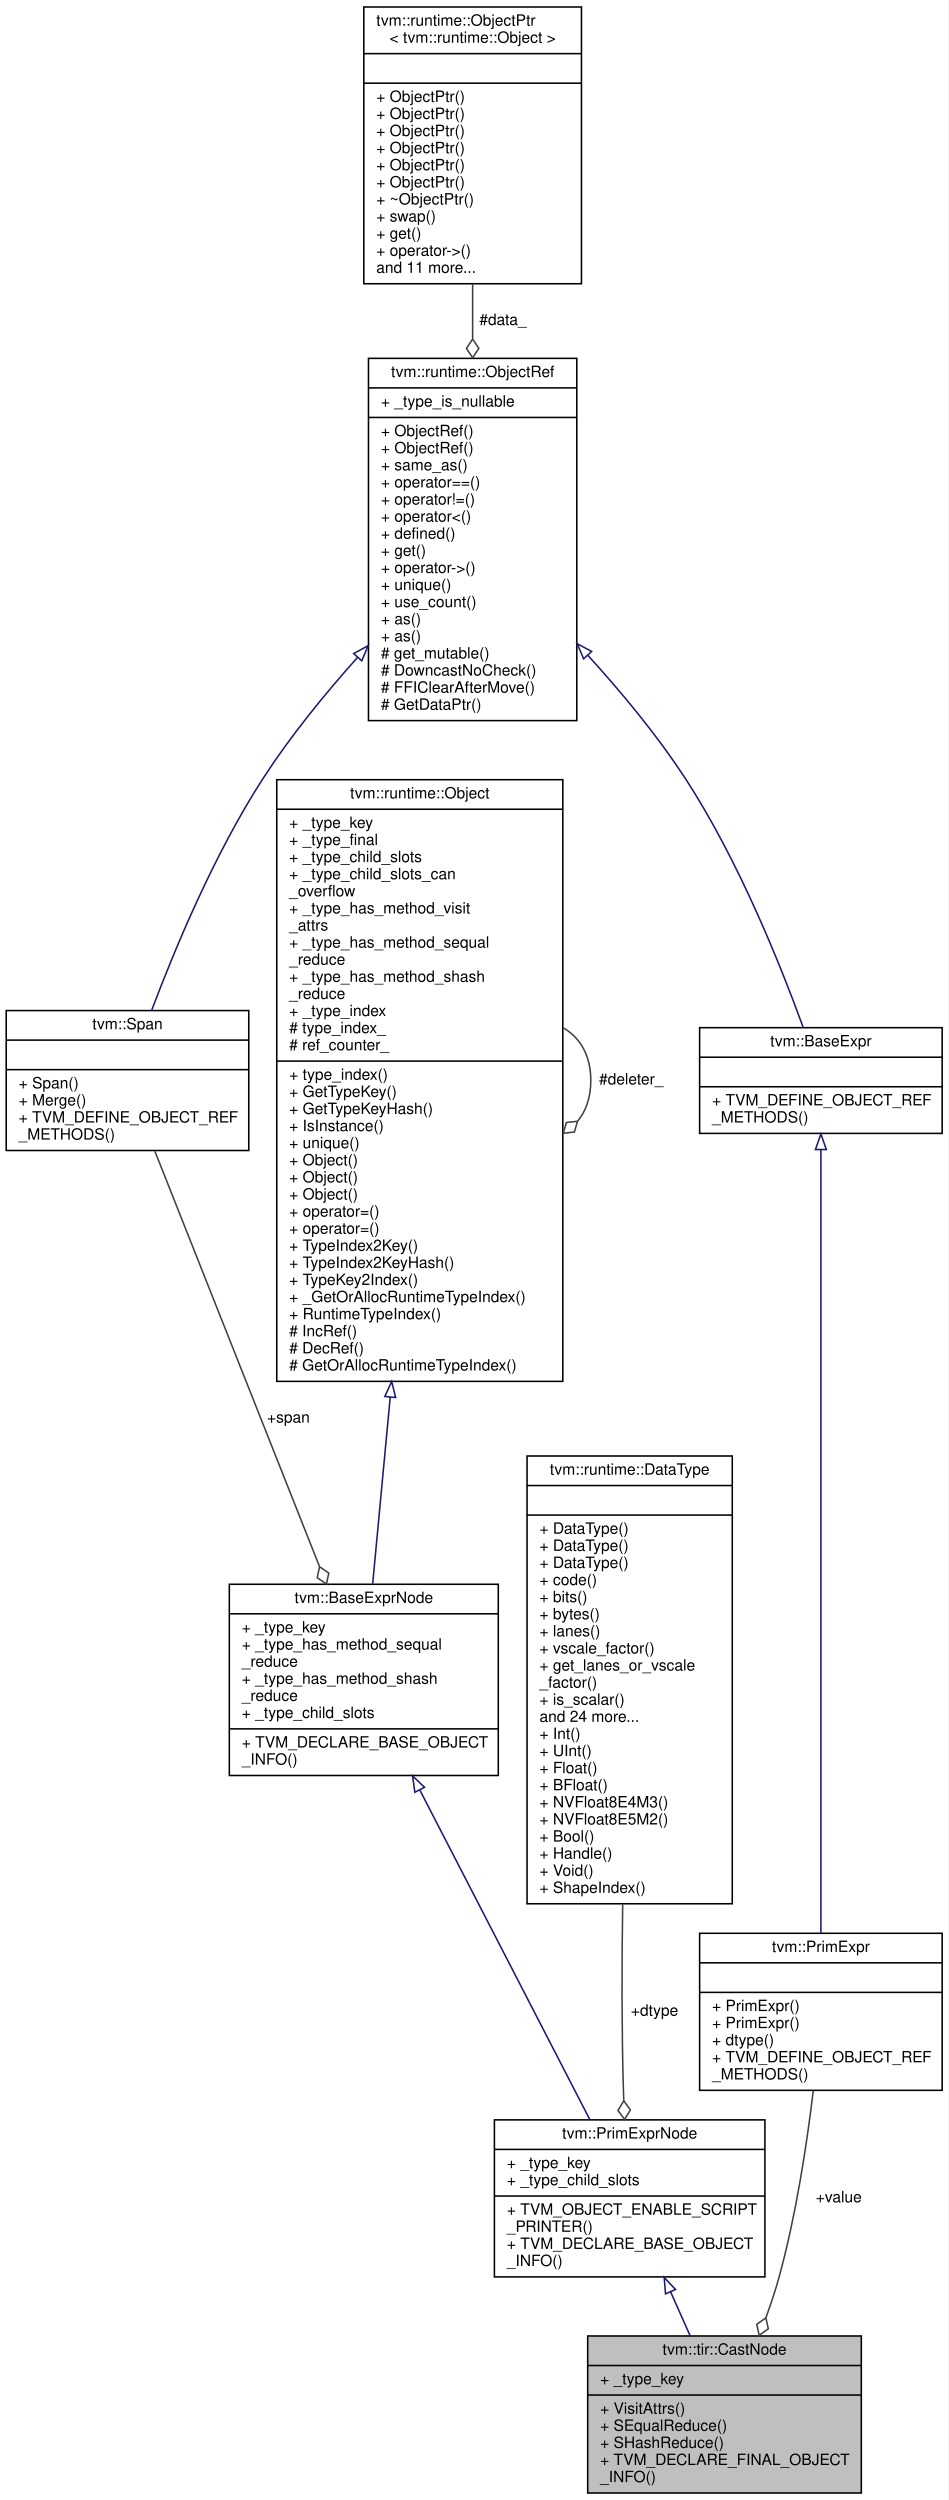
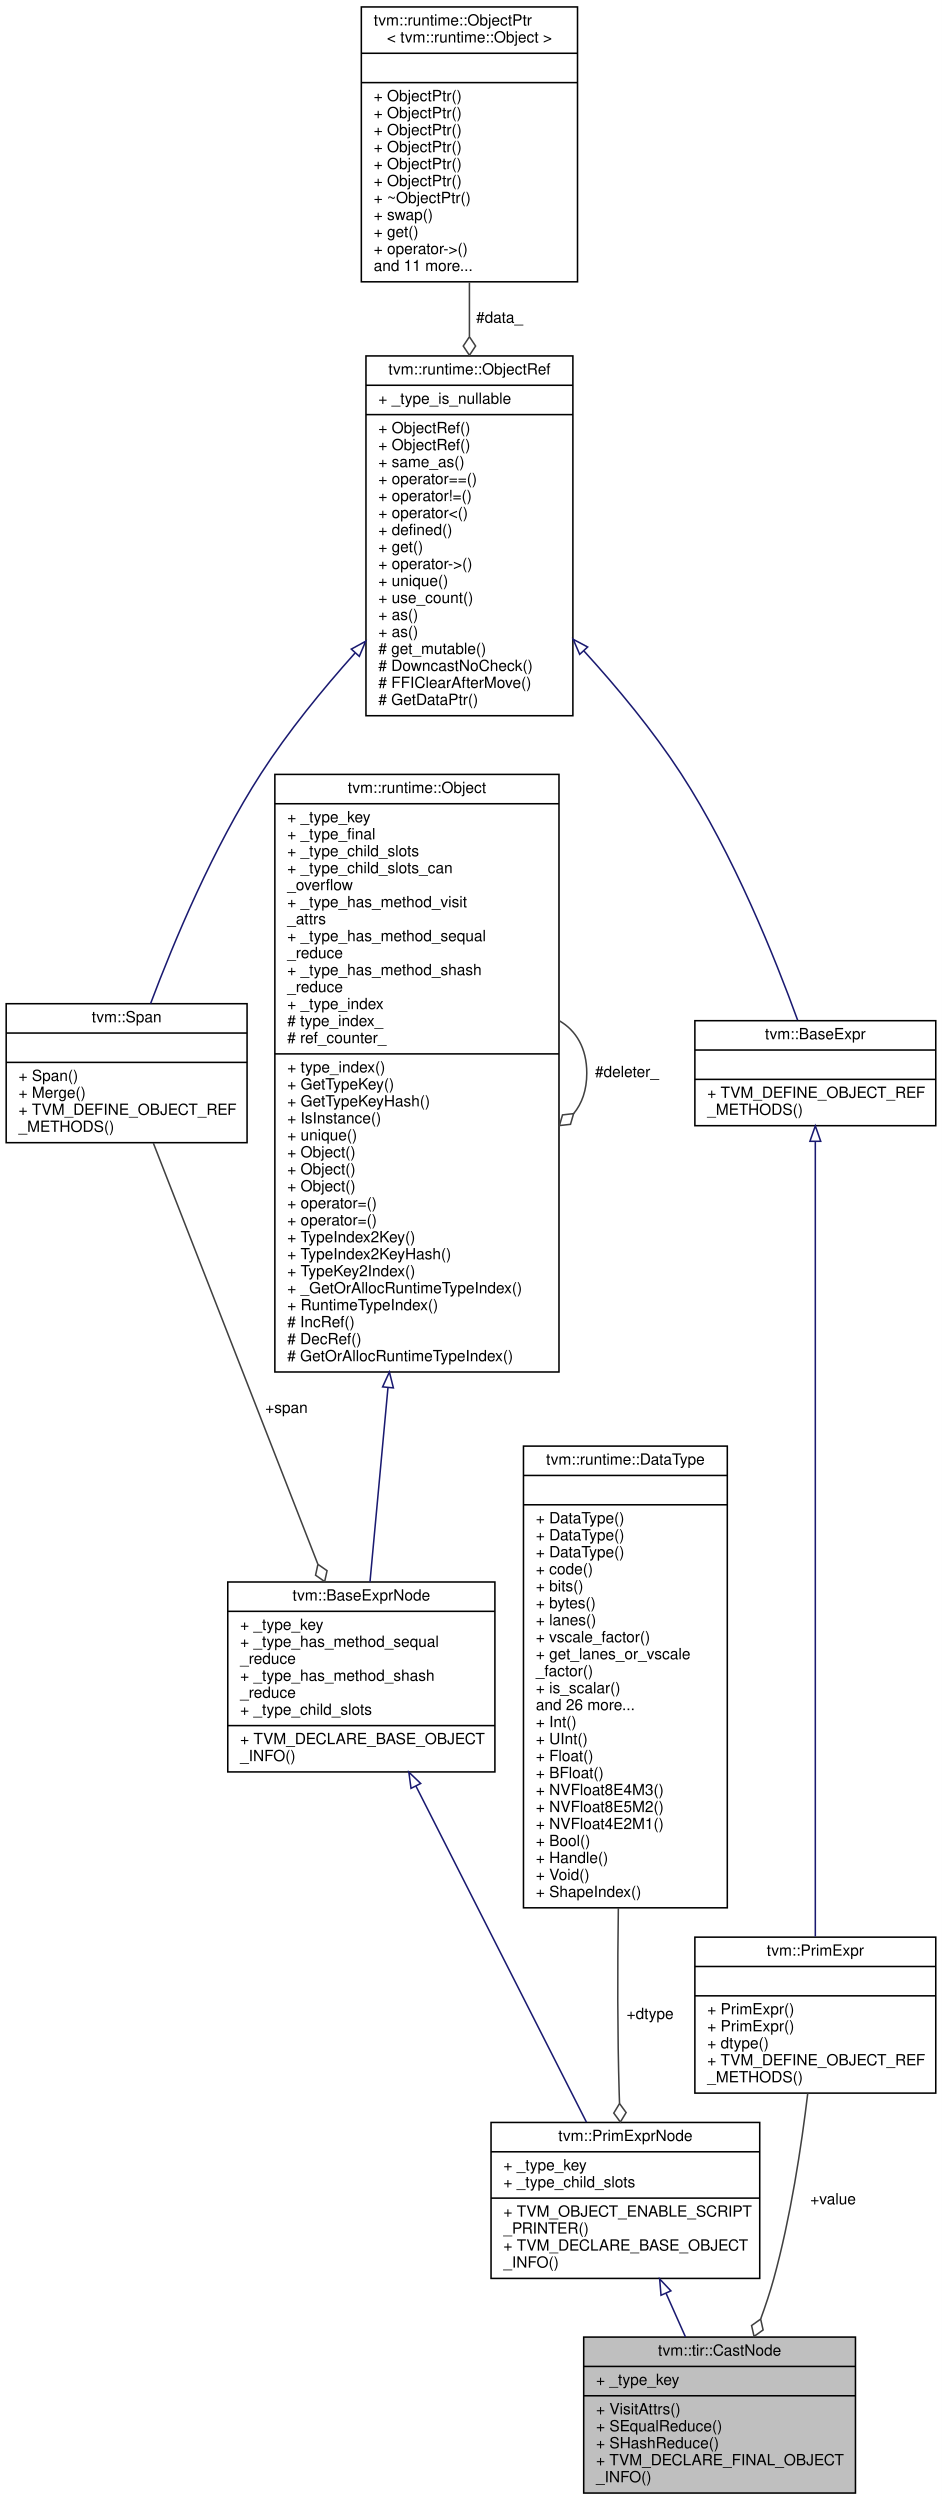
- <svg xmlns="http://www.w3.org/2000/svg" xmlns:xlink="http://www.w3.org/1999/xlink" width="610pt" height="1608pt" viewBox="0.00 0.00 610.00 1608.00">
-   <g id="graph0" class="graph" transform="scale(1 1) rotate(0) translate(4 1604)">
-     <polygon fill="white" stroke="transparent" points="-4,4 -4,-1604 606,-1604 606,4 -4,4" />
+ <svg xmlns="http://www.w3.org/2000/svg" xmlns:xlink="http://www.w3.org/1999/xlink" width="610pt" height="1619pt" viewBox="0.00 0.00 610.00 1619.00">
+   <g id="graph0" class="graph" transform="scale(1 1) rotate(0) translate(4 1615)">
+     <polygon fill="white" stroke="transparent" points="-4,4 -4,-1615 606,-1615 606,4 -4,4" />
    <g id="node1" class="node">
      <g id="a_node1">
        <a xlink:title="Cast value from one data type to another.">
          <polygon fill="#bfbfbf" stroke="black" points="374,-0.5 374,-101.5 550,-101.5 550,-0.5 374,-0.5" />
          <text text-anchor="middle" x="462" y="-89.5" font-family="Helvetica,sans-Serif" font-size="10.00">tvm::tir::CastNode</text>
          <polyline fill="none" stroke="black" points="374,-82.5 550,-82.5 " />
          <text text-anchor="start" x="382" y="-70.5" font-family="Helvetica,sans-Serif" font-size="10.00">+ _type_key</text>
          <polyline fill="none" stroke="black" points="374,-63.5 550,-63.5 " />
          <text text-anchor="start" x="382" y="-51.5" font-family="Helvetica,sans-Serif" font-size="10.00">+ VisitAttrs()</text>
          <text text-anchor="start" x="382" y="-40.5" font-family="Helvetica,sans-Serif" font-size="10.00">+ SEqualReduce()</text>
          <text text-anchor="start" x="382" y="-29.5" font-family="Helvetica,sans-Serif" font-size="10.00">+ SHashReduce()</text>
          <text text-anchor="start" x="382" y="-18.5" font-family="Helvetica,sans-Serif" font-size="10.00">+ TVM_DECLARE_FINAL_OBJECT</text>
          <text text-anchor="start" x="382" y="-7.5" font-family="Helvetica,sans-Serif" font-size="10.00">_INFO()</text>
        </a>
      </g>
    </g>
    <g id="node2" class="node">
      <g id="a_node2">
        <a xlink:href="classtvm_1_1PrimExprNode.html" target="_top" xlink:title="Base node of all primitive expressions.">
          <polygon fill="white" stroke="black" points="314,-139.5 314,-240.5 488,-240.5 488,-139.5 314,-139.5" />
          <text text-anchor="middle" x="401" y="-228.5" font-family="Helvetica,sans-Serif" font-size="10.00">tvm::PrimExprNode</text>
          <polyline fill="none" stroke="black" points="314,-221.5 488,-221.5 " />
          <text text-anchor="start" x="322" y="-209.5" font-family="Helvetica,sans-Serif" font-size="10.00">+ _type_key</text>
          <text text-anchor="start" x="322" y="-198.5" font-family="Helvetica,sans-Serif" font-size="10.00">+ _type_child_slots</text>
          <polyline fill="none" stroke="black" points="314,-191.5 488,-191.5 " />
          <text text-anchor="start" x="322" y="-179.5" font-family="Helvetica,sans-Serif" font-size="10.00">+ TVM_OBJECT_ENABLE_SCRIPT</text>
          <text text-anchor="start" x="322" y="-168.5" font-family="Helvetica,sans-Serif" font-size="10.00">_PRINTER()</text>
          <text text-anchor="start" x="322" y="-157.5" font-family="Helvetica,sans-Serif" font-size="10.00">+ TVM_DECLARE_BASE_OBJECT</text>
          <text text-anchor="start" x="322" y="-146.5" font-family="Helvetica,sans-Serif" font-size="10.00">_INFO()</text>
        </a>
      </g>
    </g>
    <g id="edge1" class="edge">
      <path fill="none" stroke="midnightblue" d="M427.34,-129.84C431.54,-120.42 435.84,-110.75 439.92,-101.58" />
      <polygon fill="none" stroke="midnightblue" points="424.07,-128.59 423.19,-139.15 430.46,-131.44 424.07,-128.59" />
    </g>
    <g id="node3" class="node">
      <g id="a_node3">
        <a xlink:href="classtvm_1_1BaseExprNode.html" target="_top" xlink:title="Base type of all the expressions.">
-           <polygon fill="white" stroke="black" points="143.5,-462 143.5,-585 316.5,-585 316.5,-462 143.5,-462" />
-           <text text-anchor="middle" x="230" y="-573" font-family="Helvetica,sans-Serif" font-size="10.00">tvm::BaseExprNode</text>
-           <polyline fill="none" stroke="black" points="143.5,-566 316.5,-566 " />
-           <text text-anchor="start" x="151.5" y="-554" font-family="Helvetica,sans-Serif" font-size="10.00">+ _type_key</text>
-           <text text-anchor="start" x="151.5" y="-543" font-family="Helvetica,sans-Serif" font-size="10.00">+ _type_has_method_sequal</text>
-           <text text-anchor="start" x="151.5" y="-532" font-family="Helvetica,sans-Serif" font-size="10.00">_reduce</text>
-           <text text-anchor="start" x="151.5" y="-521" font-family="Helvetica,sans-Serif" font-size="10.00">+ _type_has_method_shash</text>
-           <text text-anchor="start" x="151.5" y="-510" font-family="Helvetica,sans-Serif" font-size="10.00">_reduce</text>
-           <text text-anchor="start" x="151.5" y="-499" font-family="Helvetica,sans-Serif" font-size="10.00">+ _type_child_slots</text>
-           <polyline fill="none" stroke="black" points="143.5,-492 316.5,-492 " />
-           <text text-anchor="start" x="151.5" y="-480" font-family="Helvetica,sans-Serif" font-size="10.00">+ TVM_DECLARE_BASE_OBJECT</text>
-           <text text-anchor="start" x="151.5" y="-469" font-family="Helvetica,sans-Serif" font-size="10.00">_INFO()</text>
+           <polygon fill="white" stroke="black" points="143.5,-467.5 143.5,-590.5 316.5,-590.5 316.5,-467.5 143.5,-467.5" />
+           <text text-anchor="middle" x="230" y="-578.5" font-family="Helvetica,sans-Serif" font-size="10.00">tvm::BaseExprNode</text>
+           <polyline fill="none" stroke="black" points="143.5,-571.5 316.5,-571.5 " />
+           <text text-anchor="start" x="151.5" y="-559.5" font-family="Helvetica,sans-Serif" font-size="10.00">+ _type_key</text>
+           <text text-anchor="start" x="151.5" y="-548.5" font-family="Helvetica,sans-Serif" font-size="10.00">+ _type_has_method_sequal</text>
+           <text text-anchor="start" x="151.5" y="-537.5" font-family="Helvetica,sans-Serif" font-size="10.00">_reduce</text>
+           <text text-anchor="start" x="151.5" y="-526.5" font-family="Helvetica,sans-Serif" font-size="10.00">+ _type_has_method_shash</text>
+           <text text-anchor="start" x="151.5" y="-515.5" font-family="Helvetica,sans-Serif" font-size="10.00">_reduce</text>
+           <text text-anchor="start" x="151.5" y="-504.5" font-family="Helvetica,sans-Serif" font-size="10.00">+ _type_child_slots</text>
+           <polyline fill="none" stroke="black" points="143.5,-497.5 316.5,-497.5 " />
+           <text text-anchor="start" x="151.5" y="-485.5" font-family="Helvetica,sans-Serif" font-size="10.00">+ TVM_DECLARE_BASE_OBJECT</text>
+           <text text-anchor="start" x="151.5" y="-474.5" font-family="Helvetica,sans-Serif" font-size="10.00">_INFO()</text>
        </a>
      </g>
    </g>
    <g id="edge2" class="edge">
-       <path fill="none" stroke="midnightblue" d="M266.09,-452.54C298.87,-389 346.39,-296.86 375.41,-240.61" />
-       <polygon fill="none" stroke="midnightblue" points="262.84,-451.21 261.36,-461.7 269.06,-454.42 262.84,-451.21" />
+       <path fill="none" stroke="midnightblue" d="M265.31,-458.41C298.24,-393.51 346.55,-298.31 375.76,-240.74" />
+       <polygon fill="none" stroke="midnightblue" points="262.17,-456.86 260.77,-467.36 268.42,-460.03 262.17,-456.86" />
    </g>
    <g id="node4" class="node">
      <g id="a_node4">
        <a xlink:href="classtvm_1_1runtime_1_1Object.html" target="_top" xlink:title="base class of all object containers.">
-           <polygon fill="white" stroke="black" points="174,-715.5 174,-1102.5 358,-1102.5 358,-715.5 174,-715.5" />
-           <text text-anchor="middle" x="266" y="-1090.5" font-family="Helvetica,sans-Serif" font-size="10.00">tvm::runtime::Object</text>
-           <polyline fill="none" stroke="black" points="174,-1083.5 358,-1083.5 " />
-           <text text-anchor="start" x="182" y="-1071.5" font-family="Helvetica,sans-Serif" font-size="10.00">+ _type_key</text>
-           <text text-anchor="start" x="182" y="-1060.5" font-family="Helvetica,sans-Serif" font-size="10.00">+ _type_final</text>
-           <text text-anchor="start" x="182" y="-1049.5" font-family="Helvetica,sans-Serif" font-size="10.00">+ _type_child_slots</text>
-           <text text-anchor="start" x="182" y="-1038.5" font-family="Helvetica,sans-Serif" font-size="10.00">+ _type_child_slots_can</text>
-           <text text-anchor="start" x="182" y="-1027.5" font-family="Helvetica,sans-Serif" font-size="10.00">_overflow</text>
-           <text text-anchor="start" x="182" y="-1016.5" font-family="Helvetica,sans-Serif" font-size="10.00">+ _type_has_method_visit</text>
-           <text text-anchor="start" x="182" y="-1005.5" font-family="Helvetica,sans-Serif" font-size="10.00">_attrs</text>
-           <text text-anchor="start" x="182" y="-994.5" font-family="Helvetica,sans-Serif" font-size="10.00">+ _type_has_method_sequal</text>
-           <text text-anchor="start" x="182" y="-983.5" font-family="Helvetica,sans-Serif" font-size="10.00">_reduce</text>
-           <text text-anchor="start" x="182" y="-972.5" font-family="Helvetica,sans-Serif" font-size="10.00">+ _type_has_method_shash</text>
-           <text text-anchor="start" x="182" y="-961.5" font-family="Helvetica,sans-Serif" font-size="10.00">_reduce</text>
-           <text text-anchor="start" x="182" y="-950.5" font-family="Helvetica,sans-Serif" font-size="10.00">+ _type_index</text>
-           <text text-anchor="start" x="182" y="-939.5" font-family="Helvetica,sans-Serif" font-size="10.00"># type_index_</text>
-           <text text-anchor="start" x="182" y="-928.5" font-family="Helvetica,sans-Serif" font-size="10.00"># ref_counter_</text>
-           <polyline fill="none" stroke="black" points="174,-921.5 358,-921.5 " />
-           <text text-anchor="start" x="182" y="-909.5" font-family="Helvetica,sans-Serif" font-size="10.00">+ type_index()</text>
-           <text text-anchor="start" x="182" y="-898.5" font-family="Helvetica,sans-Serif" font-size="10.00">+ GetTypeKey()</text>
-           <text text-anchor="start" x="182" y="-887.5" font-family="Helvetica,sans-Serif" font-size="10.00">+ GetTypeKeyHash()</text>
-           <text text-anchor="start" x="182" y="-876.5" font-family="Helvetica,sans-Serif" font-size="10.00">+ IsInstance()</text>
-           <text text-anchor="start" x="182" y="-865.5" font-family="Helvetica,sans-Serif" font-size="10.00">+ unique()</text>
+           <polygon fill="white" stroke="black" points="174,-726.5 174,-1113.5 358,-1113.5 358,-726.5 174,-726.5" />
+           <text text-anchor="middle" x="266" y="-1101.5" font-family="Helvetica,sans-Serif" font-size="10.00">tvm::runtime::Object</text>
+           <polyline fill="none" stroke="black" points="174,-1094.5 358,-1094.5 " />
+           <text text-anchor="start" x="182" y="-1082.5" font-family="Helvetica,sans-Serif" font-size="10.00">+ _type_key</text>
+           <text text-anchor="start" x="182" y="-1071.5" font-family="Helvetica,sans-Serif" font-size="10.00">+ _type_final</text>
+           <text text-anchor="start" x="182" y="-1060.5" font-family="Helvetica,sans-Serif" font-size="10.00">+ _type_child_slots</text>
+           <text text-anchor="start" x="182" y="-1049.5" font-family="Helvetica,sans-Serif" font-size="10.00">+ _type_child_slots_can</text>
+           <text text-anchor="start" x="182" y="-1038.5" font-family="Helvetica,sans-Serif" font-size="10.00">_overflow</text>
+           <text text-anchor="start" x="182" y="-1027.5" font-family="Helvetica,sans-Serif" font-size="10.00">+ _type_has_method_visit</text>
+           <text text-anchor="start" x="182" y="-1016.5" font-family="Helvetica,sans-Serif" font-size="10.00">_attrs</text>
+           <text text-anchor="start" x="182" y="-1005.5" font-family="Helvetica,sans-Serif" font-size="10.00">+ _type_has_method_sequal</text>
+           <text text-anchor="start" x="182" y="-994.5" font-family="Helvetica,sans-Serif" font-size="10.00">_reduce</text>
+           <text text-anchor="start" x="182" y="-983.5" font-family="Helvetica,sans-Serif" font-size="10.00">+ _type_has_method_shash</text>
+           <text text-anchor="start" x="182" y="-972.5" font-family="Helvetica,sans-Serif" font-size="10.00">_reduce</text>
+           <text text-anchor="start" x="182" y="-961.5" font-family="Helvetica,sans-Serif" font-size="10.00">+ _type_index</text>
+           <text text-anchor="start" x="182" y="-950.5" font-family="Helvetica,sans-Serif" font-size="10.00"># type_index_</text>
+           <text text-anchor="start" x="182" y="-939.5" font-family="Helvetica,sans-Serif" font-size="10.00"># ref_counter_</text>
+           <polyline fill="none" stroke="black" points="174,-932.5 358,-932.5 " />
+           <text text-anchor="start" x="182" y="-920.5" font-family="Helvetica,sans-Serif" font-size="10.00">+ type_index()</text>
+           <text text-anchor="start" x="182" y="-909.5" font-family="Helvetica,sans-Serif" font-size="10.00">+ GetTypeKey()</text>
+           <text text-anchor="start" x="182" y="-898.5" font-family="Helvetica,sans-Serif" font-size="10.00">+ GetTypeKeyHash()</text>
+           <text text-anchor="start" x="182" y="-887.5" font-family="Helvetica,sans-Serif" font-size="10.00">+ IsInstance()</text>
+           <text text-anchor="start" x="182" y="-876.5" font-family="Helvetica,sans-Serif" font-size="10.00">+ unique()</text>
+           <text text-anchor="start" x="182" y="-865.5" font-family="Helvetica,sans-Serif" font-size="10.00">+ Object()</text>
          <text text-anchor="start" x="182" y="-854.5" font-family="Helvetica,sans-Serif" font-size="10.00">+ Object()</text>
          <text text-anchor="start" x="182" y="-843.5" font-family="Helvetica,sans-Serif" font-size="10.00">+ Object()</text>
-           <text text-anchor="start" x="182" y="-832.5" font-family="Helvetica,sans-Serif" font-size="10.00">+ Object()</text>
+           <text text-anchor="start" x="182" y="-832.5" font-family="Helvetica,sans-Serif" font-size="10.00">+ operator=()</text>
          <text text-anchor="start" x="182" y="-821.5" font-family="Helvetica,sans-Serif" font-size="10.00">+ operator=()</text>
-           <text text-anchor="start" x="182" y="-810.5" font-family="Helvetica,sans-Serif" font-size="10.00">+ operator=()</text>
-           <text text-anchor="start" x="182" y="-799.5" font-family="Helvetica,sans-Serif" font-size="10.00">+ TypeIndex2Key()</text>
-           <text text-anchor="start" x="182" y="-788.5" font-family="Helvetica,sans-Serif" font-size="10.00">+ TypeIndex2KeyHash()</text>
-           <text text-anchor="start" x="182" y="-777.5" font-family="Helvetica,sans-Serif" font-size="10.00">+ TypeKey2Index()</text>
-           <text text-anchor="start" x="182" y="-766.5" font-family="Helvetica,sans-Serif" font-size="10.00">+ _GetOrAllocRuntimeTypeIndex()</text>
-           <text text-anchor="start" x="182" y="-755.5" font-family="Helvetica,sans-Serif" font-size="10.00">+ RuntimeTypeIndex()</text>
-           <text text-anchor="start" x="182" y="-744.5" font-family="Helvetica,sans-Serif" font-size="10.00"># IncRef()</text>
-           <text text-anchor="start" x="182" y="-733.5" font-family="Helvetica,sans-Serif" font-size="10.00"># DecRef()</text>
-           <text text-anchor="start" x="182" y="-722.5" font-family="Helvetica,sans-Serif" font-size="10.00"># GetOrAllocRuntimeTypeIndex()</text>
+           <text text-anchor="start" x="182" y="-810.5" font-family="Helvetica,sans-Serif" font-size="10.00">+ TypeIndex2Key()</text>
+           <text text-anchor="start" x="182" y="-799.5" font-family="Helvetica,sans-Serif" font-size="10.00">+ TypeIndex2KeyHash()</text>
+           <text text-anchor="start" x="182" y="-788.5" font-family="Helvetica,sans-Serif" font-size="10.00">+ TypeKey2Index()</text>
+           <text text-anchor="start" x="182" y="-777.5" font-family="Helvetica,sans-Serif" font-size="10.00">+ _GetOrAllocRuntimeTypeIndex()</text>
+           <text text-anchor="start" x="182" y="-766.5" font-family="Helvetica,sans-Serif" font-size="10.00">+ RuntimeTypeIndex()</text>
+           <text text-anchor="start" x="182" y="-755.5" font-family="Helvetica,sans-Serif" font-size="10.00"># IncRef()</text>
+           <text text-anchor="start" x="182" y="-744.5" font-family="Helvetica,sans-Serif" font-size="10.00"># DecRef()</text>
+           <text text-anchor="start" x="182" y="-733.5" font-family="Helvetica,sans-Serif" font-size="10.00"># GetOrAllocRuntimeTypeIndex()</text>
        </a>
      </g>
    </g>
    <g id="edge3" class="edge">
-       <path fill="none" stroke="midnightblue" d="M246.99,-705.45C242.87,-661.59 238.82,-618.5 235.71,-585.37" />
-       <polygon fill="none" stroke="midnightblue" points="243.5,-705.78 247.92,-715.41 250.47,-705.12 243.5,-705.78" />
+       <path fill="none" stroke="midnightblue" d="M247.25,-716.38C243,-670.45 238.8,-625.12 235.61,-590.67" />
+       <polygon fill="none" stroke="midnightblue" points="243.78,-716.86 248.18,-726.49 250.75,-716.21 243.78,-716.86" />
    </g>
    <g id="edge4" class="edge">
-       <path fill="none" stroke="#404040" d="M358.28,-942.92C369.02,-936.66 376,-925.36 376,-909 376,-898.01 372.85,-889.3 367.52,-882.87" />
-       <polygon fill="none" stroke="#404040" points="367.46,-882.81 360.29,-882 358.28,-875.08 365.45,-875.89 367.46,-882.81" />
-       <text text-anchor="middle" x="402" y="-906.5" font-family="Helvetica,sans-Serif" font-size="10.00"> #deleter_</text>
+       <path fill="none" stroke="#404040" d="M358.28,-953.92C369.02,-947.66 376,-936.36 376,-920 376,-909.01 372.85,-900.3 367.52,-893.87" />
+       <polygon fill="none" stroke="#404040" points="367.46,-893.81 360.29,-893 358.28,-886.08 365.45,-886.89 367.46,-893.81" />
+       <text text-anchor="middle" x="402" y="-917.5" font-family="Helvetica,sans-Serif" font-size="10.00"> #deleter_</text>
    </g>
    <g id="node5" class="node">
      <g id="a_node5">
        <a xlink:href="classtvm_1_1Span.html" target="_top" xlink:title=" ">
-           <polygon fill="white" stroke="black" points="0,-864 0,-954 156,-954 156,-864 0,-864" />
-           <text text-anchor="middle" x="78" y="-942" font-family="Helvetica,sans-Serif" font-size="10.00">tvm::Span</text>
-           <polyline fill="none" stroke="black" points="0,-935 156,-935 " />
-           <text text-anchor="middle" x="78" y="-923" font-family="Helvetica,sans-Serif" font-size="10.00"> </text>
-           <polyline fill="none" stroke="black" points="0,-916 156,-916 " />
-           <text text-anchor="start" x="8" y="-904" font-family="Helvetica,sans-Serif" font-size="10.00">+ Span()</text>
-           <text text-anchor="start" x="8" y="-893" font-family="Helvetica,sans-Serif" font-size="10.00">+ Merge()</text>
-           <text text-anchor="start" x="8" y="-882" font-family="Helvetica,sans-Serif" font-size="10.00">+ TVM_DEFINE_OBJECT_REF</text>
-           <text text-anchor="start" x="8" y="-871" font-family="Helvetica,sans-Serif" font-size="10.00">_METHODS()</text>
+           <polygon fill="white" stroke="black" points="0,-875 0,-965 156,-965 156,-875 0,-875" />
+           <text text-anchor="middle" x="78" y="-953" font-family="Helvetica,sans-Serif" font-size="10.00">tvm::Span</text>
+           <polyline fill="none" stroke="black" points="0,-946 156,-946 " />
+           <text text-anchor="middle" x="78" y="-934" font-family="Helvetica,sans-Serif" font-size="10.00"> </text>
+           <polyline fill="none" stroke="black" points="0,-927 156,-927 " />
+           <text text-anchor="start" x="8" y="-915" font-family="Helvetica,sans-Serif" font-size="10.00">+ Span()</text>
+           <text text-anchor="start" x="8" y="-904" font-family="Helvetica,sans-Serif" font-size="10.00">+ Merge()</text>
+           <text text-anchor="start" x="8" y="-893" font-family="Helvetica,sans-Serif" font-size="10.00">+ TVM_DEFINE_OBJECT_REF</text>
+           <text text-anchor="start" x="8" y="-882" font-family="Helvetica,sans-Serif" font-size="10.00">_METHODS()</text>
        </a>
      </g>
    </g>
    <g id="edge5" class="edge">
-       <path fill="none" stroke="#404040" d="M95.58,-863.63C121.54,-798.14 170.39,-674.89 201.51,-596.39" />
-       <polygon fill="none" stroke="#404040" points="201.54,-596.3 200.04,-589.25 205.96,-585.14 207.47,-592.19 201.54,-596.3" />
-       <text text-anchor="middle" x="181.5" y="-689" font-family="Helvetica,sans-Serif" font-size="10.00"> +span</text>
+       <path fill="none" stroke="#404040" d="M95.29,-874.76C121.25,-808.33 170.57,-682.11 201.78,-602.21" />
+       <polygon fill="none" stroke="#404040" points="201.89,-601.95 200.35,-594.9 206.25,-590.77 207.8,-597.81 201.89,-601.95" />
+       <text text-anchor="middle" x="181.5" y="-700" font-family="Helvetica,sans-Serif" font-size="10.00"> +span</text>
    </g>
    <g id="node6" class="node">
      <g id="a_node6">
        <a xlink:href="classtvm_1_1runtime_1_1ObjectRef.html" target="_top" xlink:title="Base class of all object reference.">
-           <polygon fill="white" stroke="black" points="233,-1140.5 233,-1373.5 367,-1373.5 367,-1140.5 233,-1140.5" />
-           <text text-anchor="middle" x="300" y="-1361.5" font-family="Helvetica,sans-Serif" font-size="10.00">tvm::runtime::ObjectRef</text>
-           <polyline fill="none" stroke="black" points="233,-1354.5 367,-1354.5 " />
-           <text text-anchor="start" x="241" y="-1342.5" font-family="Helvetica,sans-Serif" font-size="10.00">+ _type_is_nullable</text>
-           <polyline fill="none" stroke="black" points="233,-1335.5 367,-1335.5 " />
+           <polygon fill="white" stroke="black" points="233,-1151.5 233,-1384.5 367,-1384.5 367,-1151.5 233,-1151.5" />
+           <text text-anchor="middle" x="300" y="-1372.5" font-family="Helvetica,sans-Serif" font-size="10.00">tvm::runtime::ObjectRef</text>
+           <polyline fill="none" stroke="black" points="233,-1365.5 367,-1365.5 " />
+           <text text-anchor="start" x="241" y="-1353.5" font-family="Helvetica,sans-Serif" font-size="10.00">+ _type_is_nullable</text>
+           <polyline fill="none" stroke="black" points="233,-1346.5 367,-1346.5 " />
+           <text text-anchor="start" x="241" y="-1334.5" font-family="Helvetica,sans-Serif" font-size="10.00">+ ObjectRef()</text>
          <text text-anchor="start" x="241" y="-1323.5" font-family="Helvetica,sans-Serif" font-size="10.00">+ ObjectRef()</text>
-           <text text-anchor="start" x="241" y="-1312.5" font-family="Helvetica,sans-Serif" font-size="10.00">+ ObjectRef()</text>
-           <text text-anchor="start" x="241" y="-1301.5" font-family="Helvetica,sans-Serif" font-size="10.00">+ same_as()</text>
-           <text text-anchor="start" x="241" y="-1290.5" font-family="Helvetica,sans-Serif" font-size="10.00">+ operator==()</text>
-           <text text-anchor="start" x="241" y="-1279.5" font-family="Helvetica,sans-Serif" font-size="10.00">+ operator!=()</text>
-           <text text-anchor="start" x="241" y="-1268.5" font-family="Helvetica,sans-Serif" font-size="10.00">+ operator&lt;()</text>
-           <text text-anchor="start" x="241" y="-1257.5" font-family="Helvetica,sans-Serif" font-size="10.00">+ defined()</text>
-           <text text-anchor="start" x="241" y="-1246.5" font-family="Helvetica,sans-Serif" font-size="10.00">+ get()</text>
-           <text text-anchor="start" x="241" y="-1235.5" font-family="Helvetica,sans-Serif" font-size="10.00">+ operator-&gt;()</text>
-           <text text-anchor="start" x="241" y="-1224.5" font-family="Helvetica,sans-Serif" font-size="10.00">+ unique()</text>
-           <text text-anchor="start" x="241" y="-1213.5" font-family="Helvetica,sans-Serif" font-size="10.00">+ use_count()</text>
+           <text text-anchor="start" x="241" y="-1312.5" font-family="Helvetica,sans-Serif" font-size="10.00">+ same_as()</text>
+           <text text-anchor="start" x="241" y="-1301.5" font-family="Helvetica,sans-Serif" font-size="10.00">+ operator==()</text>
+           <text text-anchor="start" x="241" y="-1290.5" font-family="Helvetica,sans-Serif" font-size="10.00">+ operator!=()</text>
+           <text text-anchor="start" x="241" y="-1279.5" font-family="Helvetica,sans-Serif" font-size="10.00">+ operator&lt;()</text>
+           <text text-anchor="start" x="241" y="-1268.5" font-family="Helvetica,sans-Serif" font-size="10.00">+ defined()</text>
+           <text text-anchor="start" x="241" y="-1257.5" font-family="Helvetica,sans-Serif" font-size="10.00">+ get()</text>
+           <text text-anchor="start" x="241" y="-1246.5" font-family="Helvetica,sans-Serif" font-size="10.00">+ operator-&gt;()</text>
+           <text text-anchor="start" x="241" y="-1235.5" font-family="Helvetica,sans-Serif" font-size="10.00">+ unique()</text>
+           <text text-anchor="start" x="241" y="-1224.5" font-family="Helvetica,sans-Serif" font-size="10.00">+ use_count()</text>
+           <text text-anchor="start" x="241" y="-1213.5" font-family="Helvetica,sans-Serif" font-size="10.00">+ as()</text>
          <text text-anchor="start" x="241" y="-1202.5" font-family="Helvetica,sans-Serif" font-size="10.00">+ as()</text>
-           <text text-anchor="start" x="241" y="-1191.5" font-family="Helvetica,sans-Serif" font-size="10.00">+ as()</text>
-           <text text-anchor="start" x="241" y="-1180.5" font-family="Helvetica,sans-Serif" font-size="10.00"># get_mutable()</text>
-           <text text-anchor="start" x="241" y="-1169.5" font-family="Helvetica,sans-Serif" font-size="10.00"># DowncastNoCheck()</text>
-           <text text-anchor="start" x="241" y="-1158.5" font-family="Helvetica,sans-Serif" font-size="10.00"># FFIClearAfterMove()</text>
-           <text text-anchor="start" x="241" y="-1147.5" font-family="Helvetica,sans-Serif" font-size="10.00"># GetDataPtr()</text>
+           <text text-anchor="start" x="241" y="-1191.5" font-family="Helvetica,sans-Serif" font-size="10.00"># get_mutable()</text>
+           <text text-anchor="start" x="241" y="-1180.5" font-family="Helvetica,sans-Serif" font-size="10.00"># DowncastNoCheck()</text>
+           <text text-anchor="start" x="241" y="-1169.5" font-family="Helvetica,sans-Serif" font-size="10.00"># FFIClearAfterMove()</text>
+           <text text-anchor="start" x="241" y="-1158.5" font-family="Helvetica,sans-Serif" font-size="10.00"># GetDataPtr()</text>
        </a>
      </g>
    </g>
    <g id="edge6" class="edge">
-       <path fill="none" stroke="midnightblue" d="M225.93,-1181.11C204.66,-1157.33 182.51,-1130.12 165,-1103 134.1,-1055.14 108.73,-994.48 93.51,-954.07" />
-       <polygon fill="none" stroke="midnightblue" points="223.5,-1183.64 232.8,-1188.71 228.69,-1178.95 223.5,-1183.64" />
+       <path fill="none" stroke="midnightblue" d="M225.93,-1192.11C204.66,-1168.33 182.51,-1141.12 165,-1114 134.1,-1066.14 108.73,-1005.48 93.51,-965.07" />
+       <polygon fill="none" stroke="midnightblue" points="223.5,-1194.64 232.8,-1199.71 228.69,-1189.95 223.5,-1194.64" />
    </g>
    <g id="node10" class="node">
      <g id="a_node10">
        <a xlink:href="classtvm_1_1BaseExpr.html" target="_top" xlink:title="Managed reference to BaseExprNode.">
-           <polygon fill="white" stroke="black" points="446,-875 446,-943 602,-943 602,-875 446,-875" />
-           <text text-anchor="middle" x="524" y="-931" font-family="Helvetica,sans-Serif" font-size="10.00">tvm::BaseExpr</text>
-           <polyline fill="none" stroke="black" points="446,-924 602,-924 " />
-           <text text-anchor="middle" x="524" y="-912" font-family="Helvetica,sans-Serif" font-size="10.00"> </text>
-           <polyline fill="none" stroke="black" points="446,-905 602,-905 " />
-           <text text-anchor="start" x="454" y="-893" font-family="Helvetica,sans-Serif" font-size="10.00">+ TVM_DEFINE_OBJECT_REF</text>
-           <text text-anchor="start" x="454" y="-882" font-family="Helvetica,sans-Serif" font-size="10.00">_METHODS()</text>
+           <polygon fill="white" stroke="black" points="446,-886 446,-954 602,-954 602,-886 446,-886" />
+           <text text-anchor="middle" x="524" y="-942" font-family="Helvetica,sans-Serif" font-size="10.00">tvm::BaseExpr</text>
+           <polyline fill="none" stroke="black" points="446,-935 602,-935 " />
+           <text text-anchor="middle" x="524" y="-923" font-family="Helvetica,sans-Serif" font-size="10.00"> </text>
+           <polyline fill="none" stroke="black" points="446,-916 602,-916 " />
+           <text text-anchor="start" x="454" y="-904" font-family="Helvetica,sans-Serif" font-size="10.00">+ TVM_DEFINE_OBJECT_REF</text>
+           <text text-anchor="start" x="454" y="-893" font-family="Helvetica,sans-Serif" font-size="10.00">_METHODS()</text>
        </a>
      </g>
    </g>
    <g id="edge11" class="edge">
-       <path fill="none" stroke="midnightblue" d="M373.98,-1182.62C395.94,-1158.52 418.94,-1130.76 437,-1103 470.98,-1050.78 498.1,-983.1 512.55,-943.33" />
-       <polygon fill="none" stroke="midnightblue" points="371.4,-1180.25 367.2,-1189.98 376.55,-1185 371.4,-1180.25" />
+       <path fill="none" stroke="midnightblue" d="M373.98,-1193.62C395.94,-1169.52 418.94,-1141.76 437,-1114 470.98,-1061.78 498.1,-994.1 512.55,-954.33" />
+       <polygon fill="none" stroke="midnightblue" points="371.4,-1191.25 367.2,-1200.98 376.55,-1196 371.4,-1191.25" />
    </g>
    <g id="node7" class="node">
      <g id="a_node7">
        <a xlink:href="classtvm_1_1runtime_1_1ObjectPtr.html" target="_top" xlink:title=" ">
-           <polygon fill="white" stroke="black" points="230,-1421.5 230,-1599.5 370,-1599.5 370,-1421.5 230,-1421.5" />
-           <text text-anchor="start" x="238" y="-1587.5" font-family="Helvetica,sans-Serif" font-size="10.00">tvm::runtime::ObjectPtr</text>
-           <text text-anchor="middle" x="300" y="-1576.5" font-family="Helvetica,sans-Serif" font-size="10.00">&lt; tvm::runtime::Object &gt;</text>
-           <polyline fill="none" stroke="black" points="230,-1569.5 370,-1569.5 " />
-           <text text-anchor="middle" x="300" y="-1557.5" font-family="Helvetica,sans-Serif" font-size="10.00"> </text>
-           <polyline fill="none" stroke="black" points="230,-1550.5 370,-1550.5 " />
+           <polygon fill="white" stroke="black" points="230,-1432.5 230,-1610.5 370,-1610.5 370,-1432.5 230,-1432.5" />
+           <text text-anchor="start" x="238" y="-1598.5" font-family="Helvetica,sans-Serif" font-size="10.00">tvm::runtime::ObjectPtr</text>
+           <text text-anchor="middle" x="300" y="-1587.5" font-family="Helvetica,sans-Serif" font-size="10.00">&lt; tvm::runtime::Object &gt;</text>
+           <polyline fill="none" stroke="black" points="230,-1580.5 370,-1580.5 " />
+           <text text-anchor="middle" x="300" y="-1568.5" font-family="Helvetica,sans-Serif" font-size="10.00"> </text>
+           <polyline fill="none" stroke="black" points="230,-1561.5 370,-1561.5 " />
+           <text text-anchor="start" x="238" y="-1549.5" font-family="Helvetica,sans-Serif" font-size="10.00">+ ObjectPtr()</text>
          <text text-anchor="start" x="238" y="-1538.5" font-family="Helvetica,sans-Serif" font-size="10.00">+ ObjectPtr()</text>
          <text text-anchor="start" x="238" y="-1527.5" font-family="Helvetica,sans-Serif" font-size="10.00">+ ObjectPtr()</text>
          <text text-anchor="start" x="238" y="-1516.5" font-family="Helvetica,sans-Serif" font-size="10.00">+ ObjectPtr()</text>
          <text text-anchor="start" x="238" y="-1505.5" font-family="Helvetica,sans-Serif" font-size="10.00">+ ObjectPtr()</text>
          <text text-anchor="start" x="238" y="-1494.5" font-family="Helvetica,sans-Serif" font-size="10.00">+ ObjectPtr()</text>
-           <text text-anchor="start" x="238" y="-1483.5" font-family="Helvetica,sans-Serif" font-size="10.00">+ ObjectPtr()</text>
-           <text text-anchor="start" x="238" y="-1472.5" font-family="Helvetica,sans-Serif" font-size="10.00">+ ~ObjectPtr()</text>
-           <text text-anchor="start" x="238" y="-1461.5" font-family="Helvetica,sans-Serif" font-size="10.00">+ swap()</text>
-           <text text-anchor="start" x="238" y="-1450.5" font-family="Helvetica,sans-Serif" font-size="10.00">+ get()</text>
-           <text text-anchor="start" x="238" y="-1439.5" font-family="Helvetica,sans-Serif" font-size="10.00">+ operator-&gt;()</text>
-           <text text-anchor="start" x="238" y="-1428.5" font-family="Helvetica,sans-Serif" font-size="10.00">and 11 more...</text>
+           <text text-anchor="start" x="238" y="-1483.5" font-family="Helvetica,sans-Serif" font-size="10.00">+ ~ObjectPtr()</text>
+           <text text-anchor="start" x="238" y="-1472.5" font-family="Helvetica,sans-Serif" font-size="10.00">+ swap()</text>
+           <text text-anchor="start" x="238" y="-1461.5" font-family="Helvetica,sans-Serif" font-size="10.00">+ get()</text>
+           <text text-anchor="start" x="238" y="-1450.5" font-family="Helvetica,sans-Serif" font-size="10.00">+ operator-&gt;()</text>
+           <text text-anchor="start" x="238" y="-1439.5" font-family="Helvetica,sans-Serif" font-size="10.00">and 11 more...</text>
        </a>
      </g>
    </g>
    <g id="edge7" class="edge">
-       <path fill="none" stroke="#404040" d="M300,-1421.18C300,-1409.84 300,-1398.05 300,-1386.23" />
-       <polygon fill="none" stroke="#404040" points="300,-1385.91 296,-1379.91 300,-1373.91 304,-1379.91 300,-1385.91" />
-       <text text-anchor="middle" x="319.5" y="-1395" font-family="Helvetica,sans-Serif" font-size="10.00"> #data_</text>
+       <path fill="none" stroke="#404040" d="M300,-1432.18C300,-1420.84 300,-1409.05 300,-1397.23" />
+       <polygon fill="none" stroke="#404040" points="300,-1396.91 296,-1390.91 300,-1384.91 304,-1390.91 300,-1396.91" />
+       <text text-anchor="middle" x="319.5" y="-1406" font-family="Helvetica,sans-Serif" font-size="10.00"> #data_</text>
    </g>
    <g id="node8" class="node">
      <g id="a_node8">
        <a xlink:href="classtvm_1_1runtime_1_1DataType.html" target="_top" xlink:title="Runtime primitive data type.">
-           <polygon fill="white" stroke="black" points="335,-379.5 335,-667.5 467,-667.5 467,-379.5 335,-379.5" />
-           <text text-anchor="middle" x="401" y="-655.5" font-family="Helvetica,sans-Serif" font-size="10.00">tvm::runtime::DataType</text>
-           <polyline fill="none" stroke="black" points="335,-648.5 467,-648.5 " />
-           <text text-anchor="middle" x="401" y="-636.5" font-family="Helvetica,sans-Serif" font-size="10.00"> </text>
-           <polyline fill="none" stroke="black" points="335,-629.5 467,-629.5 " />
+           <polygon fill="white" stroke="black" points="335,-379.5 335,-678.5 467,-678.5 467,-379.5 335,-379.5" />
+           <text text-anchor="middle" x="401" y="-666.5" font-family="Helvetica,sans-Serif" font-size="10.00">tvm::runtime::DataType</text>
+           <polyline fill="none" stroke="black" points="335,-659.5 467,-659.5 " />
+           <text text-anchor="middle" x="401" y="-647.5" font-family="Helvetica,sans-Serif" font-size="10.00"> </text>
+           <polyline fill="none" stroke="black" points="335,-640.5 467,-640.5 " />
+           <text text-anchor="start" x="343" y="-628.5" font-family="Helvetica,sans-Serif" font-size="10.00">+ DataType()</text>
          <text text-anchor="start" x="343" y="-617.5" font-family="Helvetica,sans-Serif" font-size="10.00">+ DataType()</text>
          <text text-anchor="start" x="343" y="-606.5" font-family="Helvetica,sans-Serif" font-size="10.00">+ DataType()</text>
-           <text text-anchor="start" x="343" y="-595.5" font-family="Helvetica,sans-Serif" font-size="10.00">+ DataType()</text>
-           <text text-anchor="start" x="343" y="-584.5" font-family="Helvetica,sans-Serif" font-size="10.00">+ code()</text>
-           <text text-anchor="start" x="343" y="-573.5" font-family="Helvetica,sans-Serif" font-size="10.00">+ bits()</text>
-           <text text-anchor="start" x="343" y="-562.5" font-family="Helvetica,sans-Serif" font-size="10.00">+ bytes()</text>
-           <text text-anchor="start" x="343" y="-551.5" font-family="Helvetica,sans-Serif" font-size="10.00">+ lanes()</text>
-           <text text-anchor="start" x="343" y="-540.5" font-family="Helvetica,sans-Serif" font-size="10.00">+ vscale_factor()</text>
-           <text text-anchor="start" x="343" y="-529.5" font-family="Helvetica,sans-Serif" font-size="10.00">+ get_lanes_or_vscale</text>
-           <text text-anchor="start" x="343" y="-518.5" font-family="Helvetica,sans-Serif" font-size="10.00">_factor()</text>
-           <text text-anchor="start" x="343" y="-507.5" font-family="Helvetica,sans-Serif" font-size="10.00">+ is_scalar()</text>
-           <text text-anchor="start" x="343" y="-496.5" font-family="Helvetica,sans-Serif" font-size="10.00">and 24 more...</text>
-           <text text-anchor="start" x="343" y="-485.5" font-family="Helvetica,sans-Serif" font-size="10.00">+ Int()</text>
-           <text text-anchor="start" x="343" y="-474.5" font-family="Helvetica,sans-Serif" font-size="10.00">+ UInt()</text>
-           <text text-anchor="start" x="343" y="-463.5" font-family="Helvetica,sans-Serif" font-size="10.00">+ Float()</text>
-           <text text-anchor="start" x="343" y="-452.5" font-family="Helvetica,sans-Serif" font-size="10.00">+ BFloat()</text>
-           <text text-anchor="start" x="343" y="-441.5" font-family="Helvetica,sans-Serif" font-size="10.00">+ NVFloat8E4M3()</text>
-           <text text-anchor="start" x="343" y="-430.5" font-family="Helvetica,sans-Serif" font-size="10.00">+ NVFloat8E5M2()</text>
+           <text text-anchor="start" x="343" y="-595.5" font-family="Helvetica,sans-Serif" font-size="10.00">+ code()</text>
+           <text text-anchor="start" x="343" y="-584.5" font-family="Helvetica,sans-Serif" font-size="10.00">+ bits()</text>
+           <text text-anchor="start" x="343" y="-573.5" font-family="Helvetica,sans-Serif" font-size="10.00">+ bytes()</text>
+           <text text-anchor="start" x="343" y="-562.5" font-family="Helvetica,sans-Serif" font-size="10.00">+ lanes()</text>
+           <text text-anchor="start" x="343" y="-551.5" font-family="Helvetica,sans-Serif" font-size="10.00">+ vscale_factor()</text>
+           <text text-anchor="start" x="343" y="-540.5" font-family="Helvetica,sans-Serif" font-size="10.00">+ get_lanes_or_vscale</text>
+           <text text-anchor="start" x="343" y="-529.5" font-family="Helvetica,sans-Serif" font-size="10.00">_factor()</text>
+           <text text-anchor="start" x="343" y="-518.5" font-family="Helvetica,sans-Serif" font-size="10.00">+ is_scalar()</text>
+           <text text-anchor="start" x="343" y="-507.5" font-family="Helvetica,sans-Serif" font-size="10.00">and 26 more...</text>
+           <text text-anchor="start" x="343" y="-496.5" font-family="Helvetica,sans-Serif" font-size="10.00">+ Int()</text>
+           <text text-anchor="start" x="343" y="-485.5" font-family="Helvetica,sans-Serif" font-size="10.00">+ UInt()</text>
+           <text text-anchor="start" x="343" y="-474.5" font-family="Helvetica,sans-Serif" font-size="10.00">+ Float()</text>
+           <text text-anchor="start" x="343" y="-463.5" font-family="Helvetica,sans-Serif" font-size="10.00">+ BFloat()</text>
+           <text text-anchor="start" x="343" y="-452.5" font-family="Helvetica,sans-Serif" font-size="10.00">+ NVFloat8E4M3()</text>
+           <text text-anchor="start" x="343" y="-441.5" font-family="Helvetica,sans-Serif" font-size="10.00">+ NVFloat8E5M2()</text>
+           <text text-anchor="start" x="343" y="-430.5" font-family="Helvetica,sans-Serif" font-size="10.00">+ NVFloat4E2M1()</text>
          <text text-anchor="start" x="343" y="-419.5" font-family="Helvetica,sans-Serif" font-size="10.00">+ Bool()</text>
          <text text-anchor="start" x="343" y="-408.5" font-family="Helvetica,sans-Serif" font-size="10.00">+ Handle()</text>
          <text text-anchor="start" x="343" y="-397.5" font-family="Helvetica,sans-Serif" font-size="10.00">+ Void()</text>
          <text text-anchor="start" x="343" y="-386.5" font-family="Helvetica,sans-Serif" font-size="10.00">+ ShapeIndex()</text>
        </a>
      </g>
    </g>
    <g id="edge8" class="edge">
-       <path fill="none" stroke="#404040" d="M396.51,-379.23C395.92,-340.23 395.85,-297.99 397,-259 397.06,-256.97 397.13,-254.9 397.21,-252.82" />
+       <path fill="none" stroke="#404040" d="M396.44,-379.29C395.88,-340.15 395.85,-297.98 397,-259 397.06,-256.97 397.13,-254.9 397.21,-252.82" />
      <polygon fill="none" stroke="#404040" points="397.21,-252.74 393.48,-246.57 397.74,-240.75 401.47,-246.92 397.21,-252.74" />
      <text text-anchor="middle" x="417" y="-307.5" font-family="Helvetica,sans-Serif" font-size="10.00"> +dtype</text>
    </g>
    <g id="node9" class="node">
      <g id="a_node9">
        <a xlink:href="classtvm_1_1PrimExpr.html" target="_top" xlink:title="Reference to PrimExprNode.">
          <polygon fill="white" stroke="black" points="446,-259.5 446,-360.5 602,-360.5 602,-259.5 446,-259.5" />
          <text text-anchor="middle" x="524" y="-348.5" font-family="Helvetica,sans-Serif" font-size="10.00">tvm::PrimExpr</text>
          <polyline fill="none" stroke="black" points="446,-341.5 602,-341.5 " />
          <text text-anchor="middle" x="524" y="-329.5" font-family="Helvetica,sans-Serif" font-size="10.00"> </text>
          <polyline fill="none" stroke="black" points="446,-322.5 602,-322.5 " />
          <text text-anchor="start" x="454" y="-310.5" font-family="Helvetica,sans-Serif" font-size="10.00">+ PrimExpr()</text>
          <text text-anchor="start" x="454" y="-299.5" font-family="Helvetica,sans-Serif" font-size="10.00">+ PrimExpr()</text>
          <text text-anchor="start" x="454" y="-288.5" font-family="Helvetica,sans-Serif" font-size="10.00">+ dtype()</text>
          <text text-anchor="start" x="454" y="-277.5" font-family="Helvetica,sans-Serif" font-size="10.00">+ TVM_DEFINE_OBJECT_REF</text>
          <text text-anchor="start" x="454" y="-266.5" font-family="Helvetica,sans-Serif" font-size="10.00">_METHODS()</text>
        </a>
      </g>
    </g>
    <g id="edge9" class="edge">
      <path fill="none" stroke="#404040" d="M519.09,-259.27C514.99,-225.04 508,-178.75 497,-139 494.67,-130.59 491.78,-121.88 488.67,-113.37" />
      <polygon fill="none" stroke="#404040" points="488.59,-113.16 482.72,-108.97 484.32,-101.94 490.19,-106.13 488.59,-113.16" />
      <text text-anchor="middle" x="535.5" y="-187.5" font-family="Helvetica,sans-Serif" font-size="10.00"> +value</text>
    </g>
    <g id="edge10" class="edge">
-       <path fill="none" stroke="midnightblue" d="M524,-864.39C524,-756.03 524,-475.13 524,-360.65" />
-       <polygon fill="none" stroke="midnightblue" points="520.5,-864.62 524,-874.62 527.5,-864.62 520.5,-864.62" />
+       <path fill="none" stroke="midnightblue" d="M524,-875.84C524,-766.22 524,-477.48 524,-360.89" />
+       <polygon fill="none" stroke="midnightblue" points="520.5,-875.88 524,-885.88 527.5,-875.88 520.5,-875.88" />
    </g>
  </g>
</svg>
